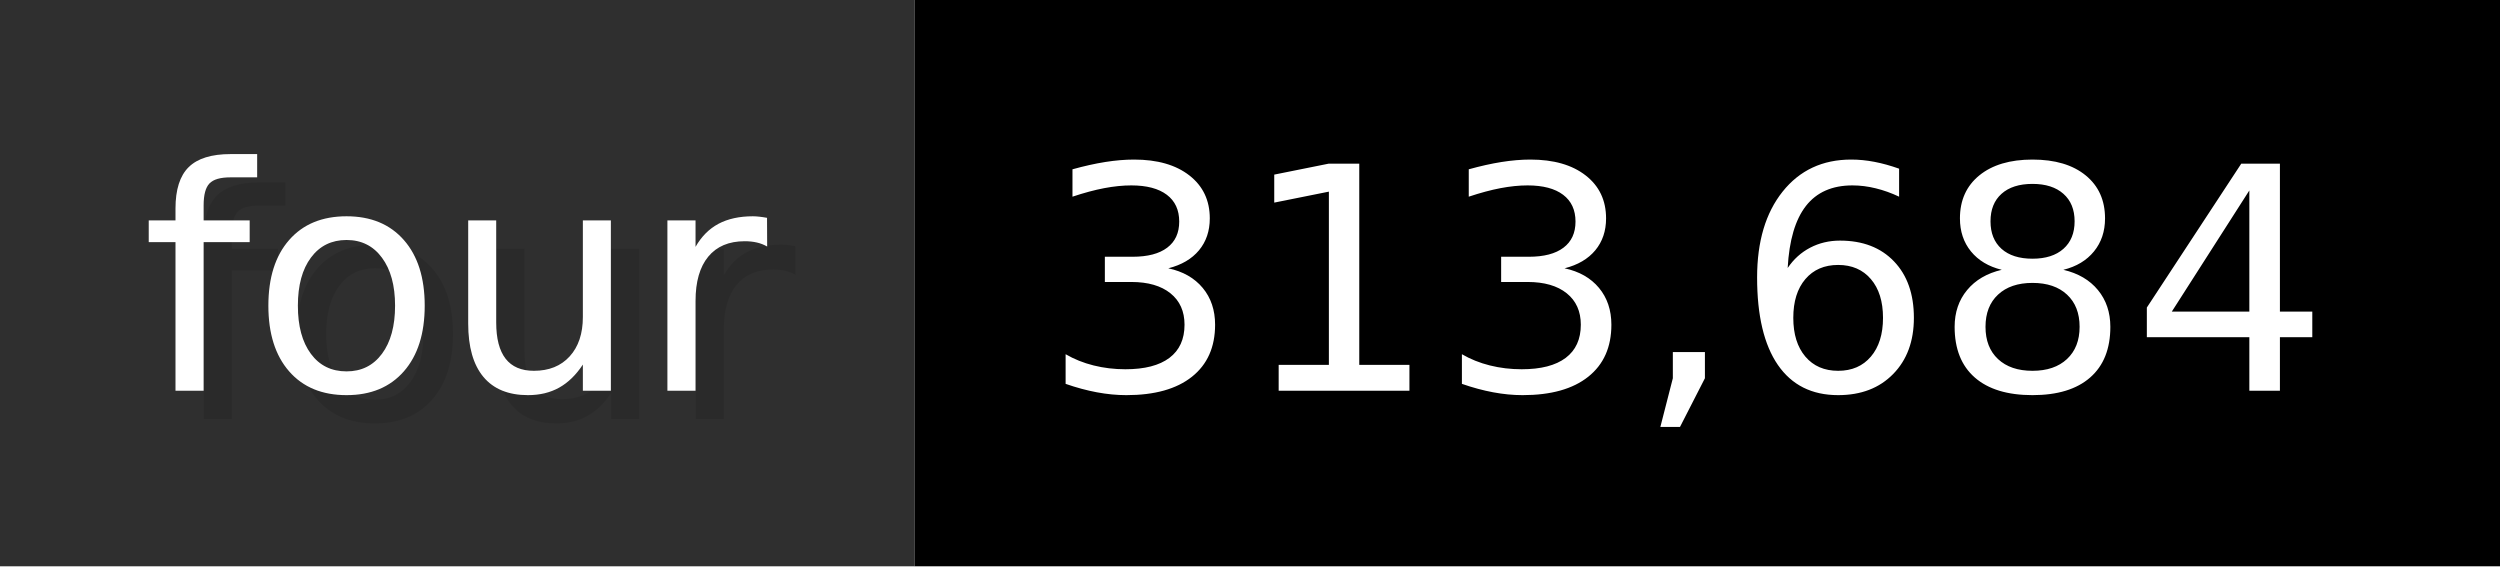
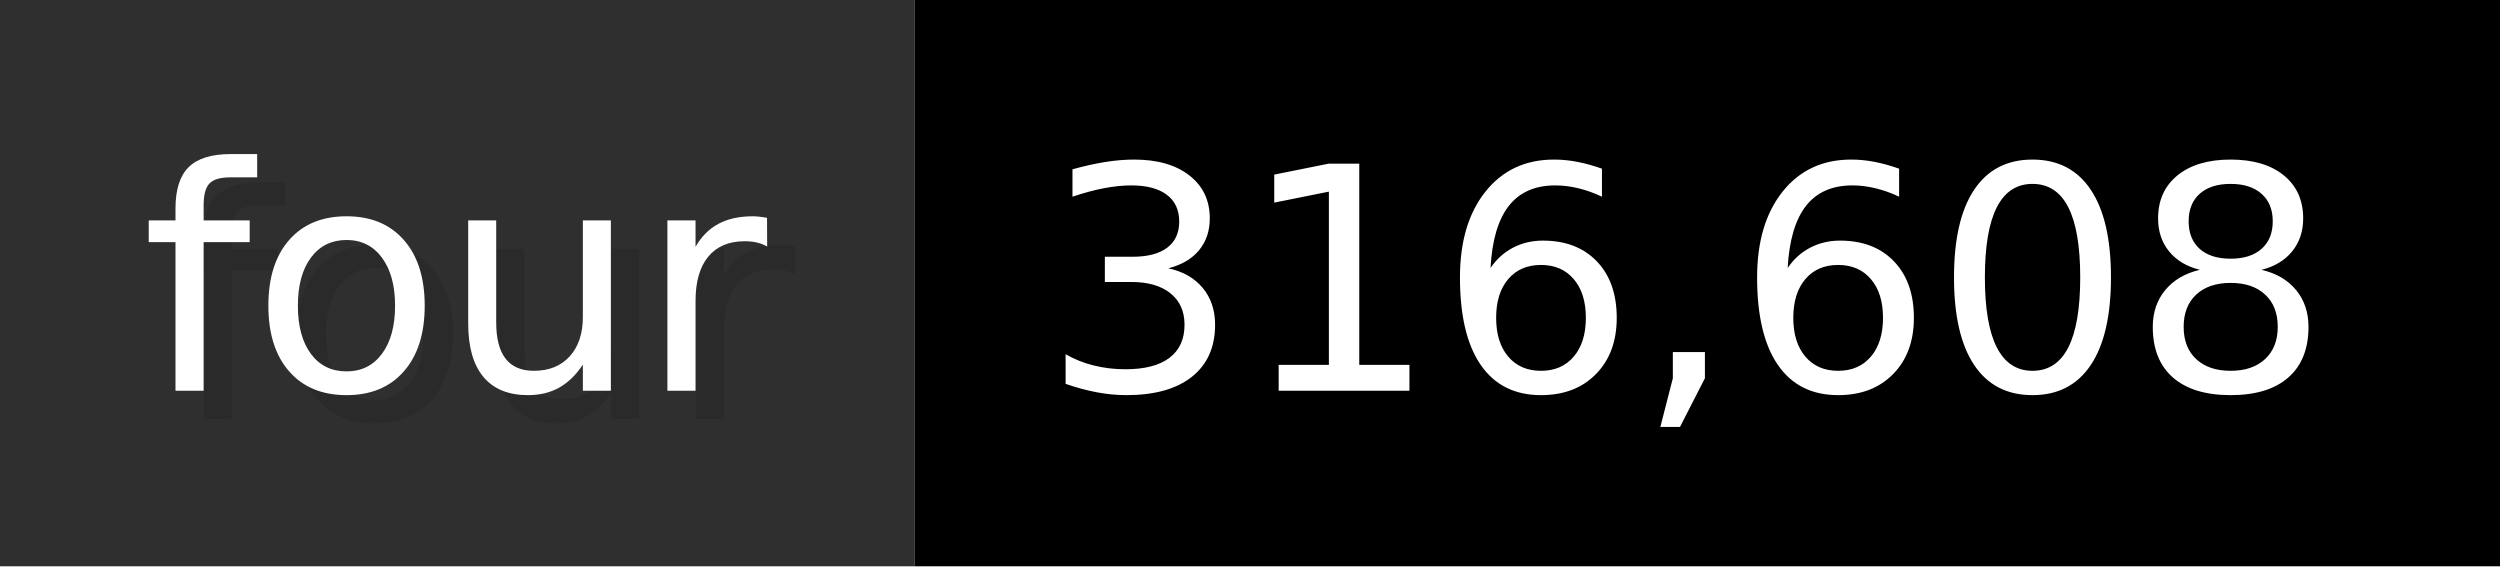
- <svg xmlns="http://www.w3.org/2000/svg" width="88.3" height="20" viewBox="0 0 883 200" role="img" aria-label="four: 313,684">
+ <svg xmlns="http://www.w3.org/2000/svg" width="88.3" height="20" viewBox="0 0 883 200" role="img" aria-label="four: 316,608">
  <g>
    <rect fill="#2F2F2F" width="323" height="200" />
    <rect fill="#" x="323" width="560" height="200" />
  </g>
  <g aria-hidden="true" fill="#fff" text-anchor="start" font-family="Verdana,DejaVu Sans,sans-serif" font-size="110">
    <text x="60" y="148" textLength="223" fill="#000" opacity="0.1">four</text>
    <text x="50" y="138" textLength="223">four</text>
-     <text x="378" y="148" textLength="460" fill="#000" opacity="0.1">313,684</text>
-     <text x="368" y="138" textLength="460">313,684</text>
+     <text x="378" y="148" textLength="460" fill="#000" opacity="0.1">316,608</text>
+     <text x="368" y="138" textLength="460">316,608</text>
  </g>
</svg>
